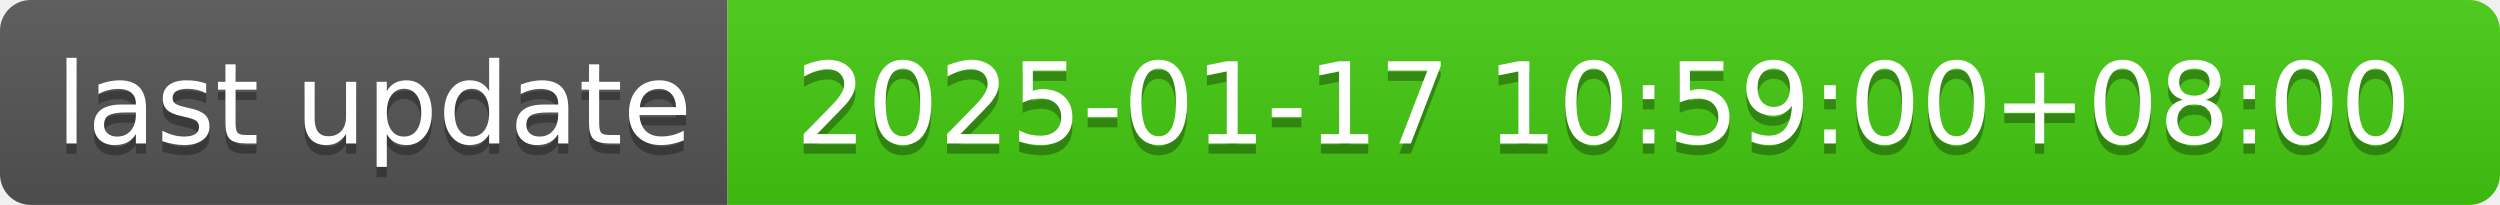
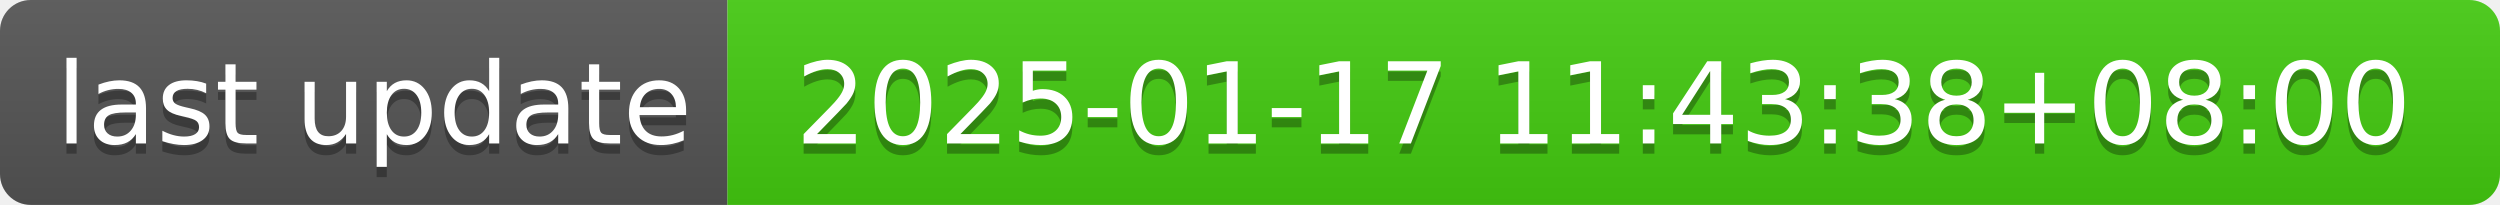
- <svg xmlns="http://www.w3.org/2000/svg" width="244" height="20" role="img" aria-label="last update: 2025-01-17 10:59:00+08:00">
+ <svg xmlns="http://www.w3.org/2000/svg" width="244" height="20" role="img" aria-label="last update: 2025-01-17 11:43:38+08:00">
  <linearGradient id="s" x2="0" y2="100%">
    <stop offset="0" stop-color="#bbb" stop-opacity=".1" />
    <stop offset="1" stop-opacity=".1" />
  </linearGradient>
  <clipPath id="r">
    <rect width="244" height="20" rx="3" fill="#fff" />
  </clipPath>
  <g clip-path="url(#r)">
    <rect width="71" height="20" fill="#555" />
    <rect x="71" width="173" height="20" fill="#4c1" />
    <rect width="244" height="20" fill="url(#s)" />
  </g>
  <g fill="#fff" text-anchor="middle" font-family="Verdana,Geneva,DejaVu Sans,sans-serif" text-rendering="geometricPrecision" font-size="110">
    <text aria-hidden="true" x="365" y="150" fill="#010101" fill-opacity=".3" transform="scale(.1)" textLength="610">last update</text>
    <text x="365" y="140" transform="scale(.1)" fill="#fff" textLength="610">last update</text>
-     <text aria-hidden="true" x="1565" y="150" fill="#010101" fill-opacity=".3" transform="scale(.1)" textLength="1630">2025-01-17 10:59:00+08:00</text>
-     <text x="1565" y="140" transform="scale(.1)" fill="#fff" textLength="1630">2025-01-17 10:59:00+08:00</text>
+     <text aria-hidden="true" x="1565" y="150" fill="#010101" fill-opacity=".3" transform="scale(.1)" textLength="1630">2025-01-17 11:43:38+08:00</text>
+     <text x="1565" y="140" transform="scale(.1)" fill="#fff" textLength="1630">2025-01-17 11:43:38+08:00</text>
  </g>
</svg>
